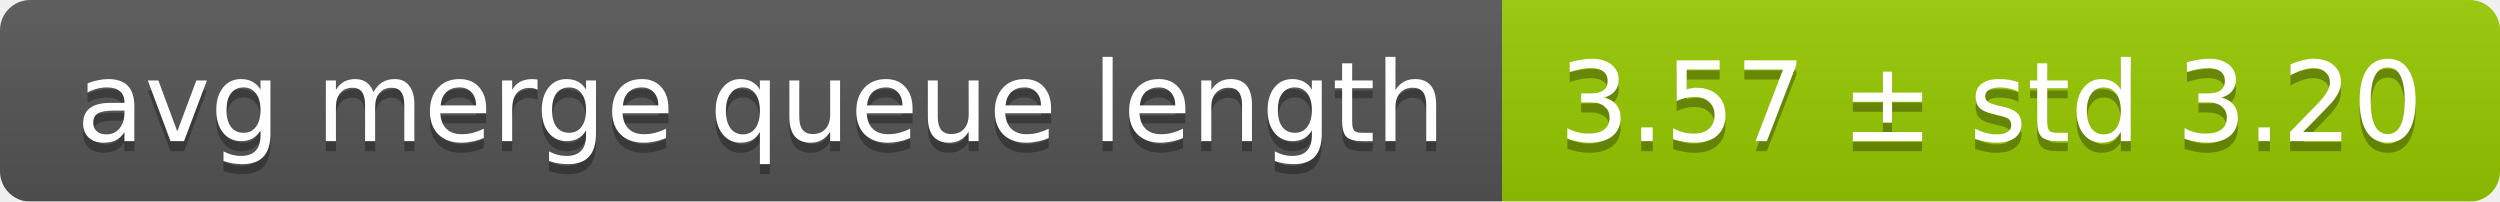
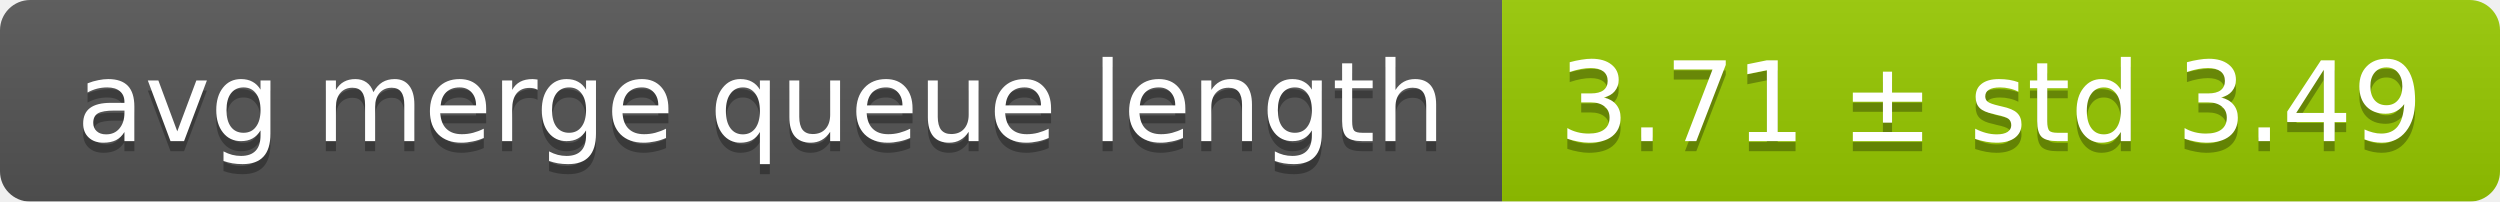
<svg xmlns="http://www.w3.org/2000/svg" width="248" height="20">
  <linearGradient id="smooth" x2="0" y2="100%">
    <stop offset="0" stop-color="#bbb" stop-opacity=".1" />
    <stop offset="1" stop-opacity=".1" />
  </linearGradient>
  <mask id="round">
    <rect width="248" height="20" rx="3" fill="#fff" />
  </mask>
  <g mask="url(#round)">
    <rect width="149" height="20" fill="#555" />
    <rect x="149" width="99" height="20" fill="#97ca00" />
    <rect width="248" height="20" fill="url(#smooth)" />
  </g>
  <g fill="#fff" text-anchor="middle" font-family="DejaVu Sans,Verdana,Geneva,sans-serif" font-size="11">
    <text x="75.5" y="15" fill="#010101" fill-opacity=".3">avg merge queue length</text>
    <text x="75.5" y="14">avg merge queue length</text>
-     <text x="197.5" y="15" fill="#010101" fill-opacity=".3">3.57 ± std 3.20</text>
-     <text x="197.5" y="14">3.57 ± std 3.20</text>
+     <text x="197.5" y="15" fill="#010101" fill-opacity=".3">3.71 ± std 3.49</text>
+     <text x="197.5" y="14">3.71 ± std 3.49</text>
  </g>
</svg>
